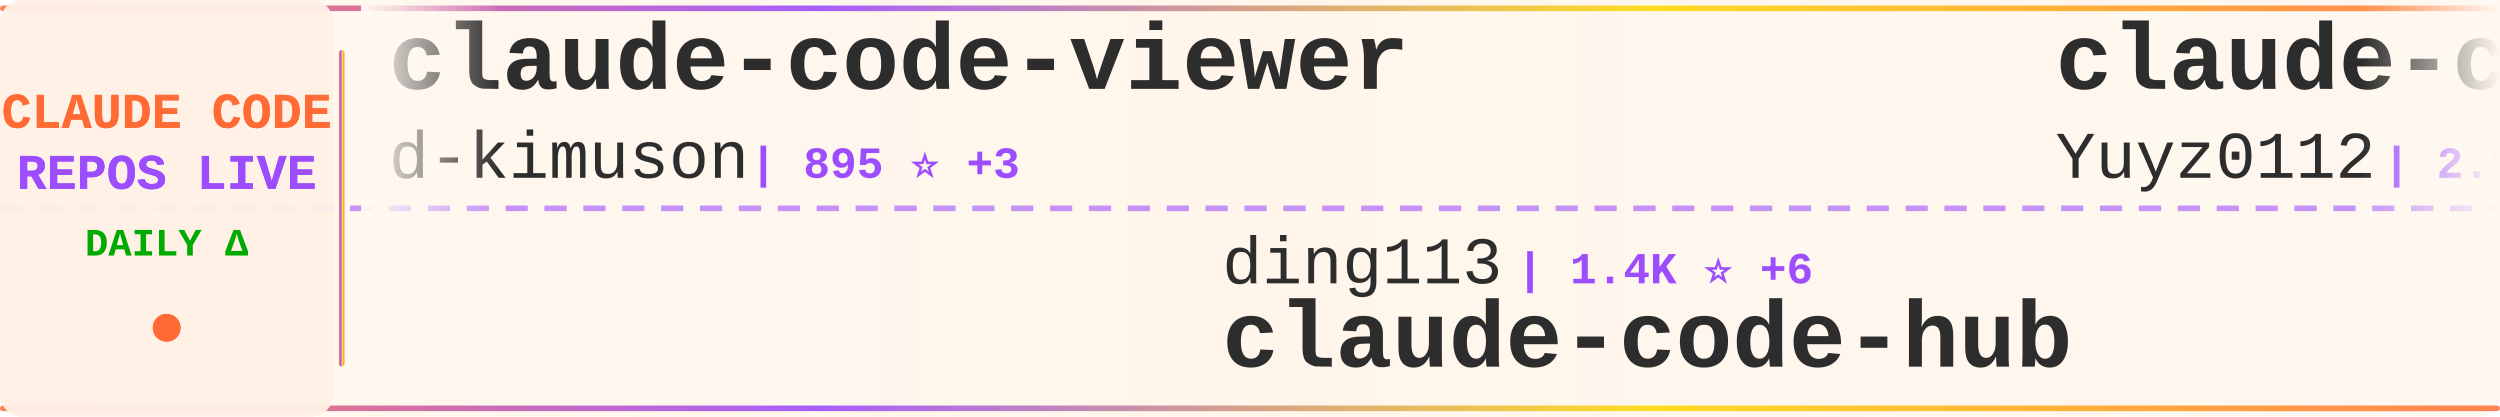
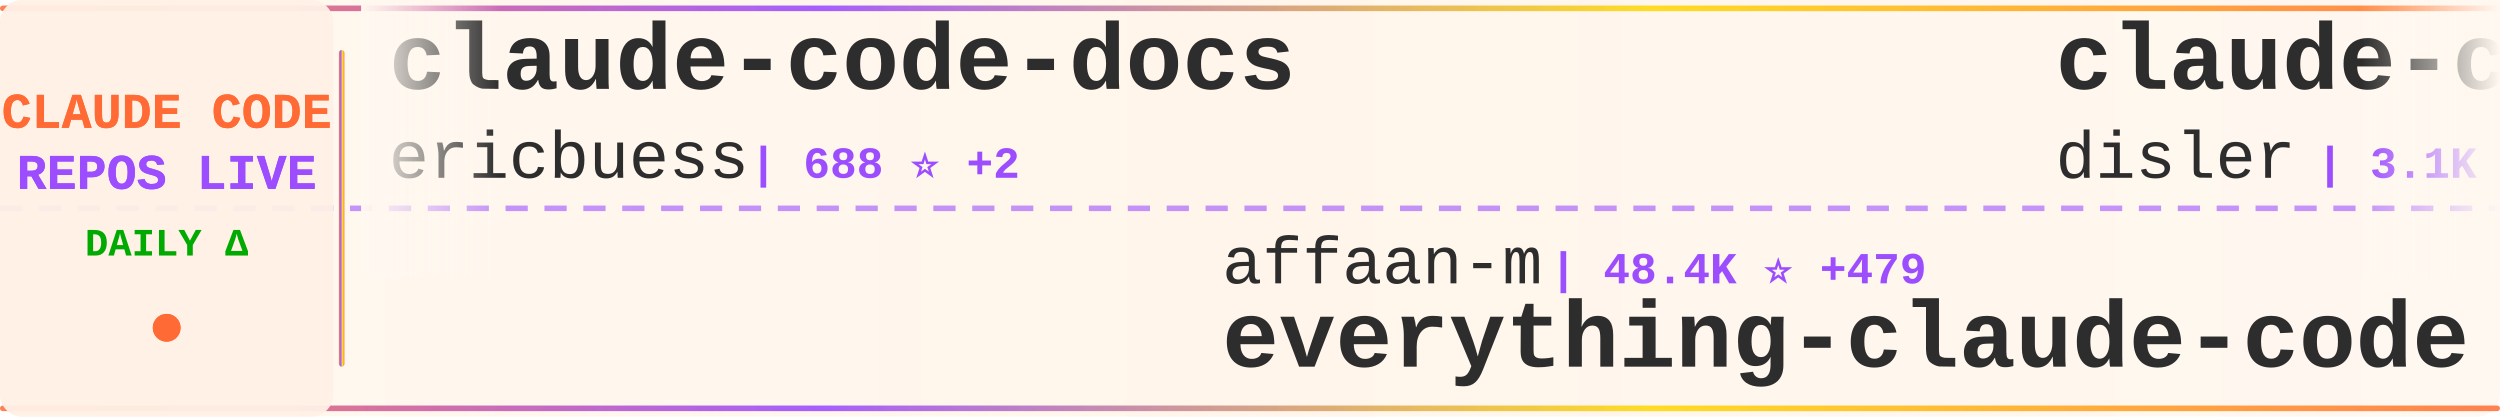
<svg xmlns="http://www.w3.org/2000/svg" width="900" height="150">
  <defs>
    <linearGradient id="tickerBg" x1="0%" y1="0%" x2="100%" y2="0%">
      <stop offset="0%" style="stop-color:#fff8f0;stop-opacity:0.98" />
      <stop offset="50%" style="stop-color:#fff5eb;stop-opacity:1" />
      <stop offset="100%" style="stop-color:#fff8f0;stop-opacity:0.98" />
    </linearGradient>
    <linearGradient id="borderGrad" x1="0%" y1="0%" x2="100%" y2="0%">
      <stop offset="0%" style="stop-color:#FF6B35;stop-opacity:0.85">
        <animate attributeName="stop-opacity" values="0.85;1;0.85" dur="2s" repeatCount="indefinite" />
      </stop>
      <stop offset="33%" style="stop-color:#9C4EFF;stop-opacity:0.9">
        <animate attributeName="stop-opacity" values="0.9;1;0.9" dur="2.2s" repeatCount="indefinite" />
      </stop>
      <stop offset="66%" style="stop-color:#FFD700;stop-opacity:0.85">
        <animate attributeName="stop-opacity" values="0.85;1;0.85" dur="1.8s" repeatCount="indefinite" />
      </stop>
      <stop offset="100%" style="stop-color:#FF6B35;stop-opacity:0.85">
        <animate attributeName="stop-opacity" values="0.85;1;0.85" dur="2s" repeatCount="indefinite" />
      </stop>
    </linearGradient>
    <filter id="textGlow">
      <feGaussianBlur stdDeviation="0.15" result="coloredBlur" />
      <feMerge>
        <feMergeNode in="coloredBlur" />
        <feMergeNode in="SourceGraphic" />
      </feMerge>
    </filter>
    <filter id="metricGlow">
      <feGaussianBlur stdDeviation="0.2" result="coloredBlur" />
      <feMerge>
        <feMergeNode in="coloredBlur" />
        <feMergeNode in="SourceGraphic" />
      </feMerge>
    </filter>
    <linearGradient id="leftFade" x1="0%" y1="0%" x2="100%" y2="0%">
      <stop offset="0%" style="stop-color:#fff8f0;stop-opacity:1" />
      <stop offset="100%" style="stop-color:#fff8f0;stop-opacity:0" />
    </linearGradient>
    <linearGradient id="rightFade" x1="0%" y1="0%" x2="100%" y2="0%">
      <stop offset="0%" style="stop-color:#fff8f0;stop-opacity:0" />
      <stop offset="100%" style="stop-color:#fff8f0;stop-opacity:1" />
    </linearGradient>
  </defs>
  <rect width="900" height="150" fill="url(#tickerBg)" rx="8" />
  <rect x="0" y="2" width="900" height="2" fill="url(#borderGrad)" rx="1" />
  <rect x="0" y="146" width="900" height="2" fill="url(#borderGrad)" rx="1" />
  <line x1="0" y1="75" x2="900" y2="75" stroke="#9C4EFF" stroke-width="2" stroke-dasharray="8 6" opacity="0.6" />
  <rect x="0" y="0" width="120" height="150" fill="#fff0e6" opacity="0.95" rx="8" />
  <text x="60" y="46" font-family="'Courier New', monospace" font-size="18" font-weight="bold" fill="#FF6B35" text-anchor="middle" filter="url(#textGlow)">
    CLAUDE CODE
  </text>
  <text x="60" y="68" font-family="'Courier New', monospace" font-size="18" font-weight="bold" fill="#9C4EFF" text-anchor="middle" filter="url(#textGlow)">
    REPOS LIVE
  </text>
  <text x="60" y="92" font-family="'Courier New', monospace" font-size="14" font-weight="bold" fill="#00aa00" text-anchor="middle">
    DAILY Δ
  </text>
  <circle cx="60" cy="118" r="5" fill="#FF6B35" filter="url(#metricGlow)">
    <animate attributeName="r" values="4;6;4" dur="1.5s" repeatCount="indefinite" />
    <animate attributeName="opacity" values="0.6;1;0.6" dur="1.5s" repeatCount="indefinite" />
  </circle>
  <rect x="122" y="18" width="2" height="114" fill="url(#borderGrad)" rx="1" />
  <clipPath id="tickerClip">
    <rect x="130" y="0" width="770" height="150" />
  </clipPath>
  <g clip-path="url(#tickerClip)">
    <g id="tickerItems">
      <animateTransform attributeName="transform" attributeType="XML" type="translate" from="0 0" to="-3000 0" dur="54s" repeatCount="indefinite" />
      <g transform="translate(0, 0)">
-         <text x="140" y="32" font-family="'Courier New', monospace" font-size="34" font-weight="bold" fill="#2d2d2d">claude-code-viewer</text>
-         <text x="140" y="64" font-family="'Courier New', monospace" font-size="24" font-weight="normal" fill="#2d2d2d" opacity="1.0">d-kimuson</text>
-         <text x="270" y="64" font-family="'Courier New', monospace" font-size="16" font-weight="bold" fill="#9C4EFF"> | 895 ⭐ +3</text>
+         <text x="140" y="32" font-family="'Courier New', monospace" font-size="34" font-weight="bold" fill="#2d2d2d">claude-code-docs</text>
+         <text x="140" y="64" font-family="'Courier New', monospace" font-size="24" font-weight="normal" fill="#2d2d2d" opacity="1.0">ericbuess</text>
+         <text x="270" y="64" font-family="'Courier New', monospace" font-size="16" font-weight="bold" fill="#9C4EFF"> | 688 ⭐ +2</text>
      </g>
      <g transform="translate(300, 0)">
-         <text x="140" y="102" font-family="'Courier New', monospace" font-size="24" font-weight="normal" fill="#2d2d2d" opacity="1.0">ding113</text>
-         <text x="246" y="102" font-family="'Courier New', monospace" font-size="16" font-weight="bold" fill="#9C4EFF"> | 1.4K ⭐ +6</text>
-         <text x="140" y="132" font-family="'Courier New', monospace" font-size="34" font-weight="bold" fill="#2d2d2d">claude-code-hub</text>
+         <text x="140" y="102" font-family="'Courier New', monospace" font-size="24" font-weight="normal" fill="#2d2d2d" opacity="1.0">affaan-m</text>
+         <text x="258" y="102" font-family="'Courier New', monospace" font-size="16" font-weight="bold" fill="#9C4EFF"> | 48.4K ⭐ +479</text>
+         <text x="140" y="132" font-family="'Courier New', monospace" font-size="34" font-weight="bold" fill="#2d2d2d">everything-claude-code</text>
      </g>
      <g transform="translate(600, 0)">
-         <text x="140" y="32" font-family="'Courier New', monospace" font-size="34" font-weight="bold" fill="#2d2d2d">claude-code-reverse</text>
-         <text x="140" y="64" font-family="'Courier New', monospace" font-size="24" font-weight="normal" fill="#2d2d2d" opacity="1.0">Yuyz0112</text>
-         <text x="258" y="64" font-family="'Courier New', monospace" font-size="16" font-weight="bold" fill="#9C4EFF"> | 2.1K ⭐ +2</text>
+         <text x="140" y="32" font-family="'Courier New', monospace" font-size="34" font-weight="bold" fill="#2d2d2d">claude-code-hooks-master...</text>
+         <text x="140" y="64" font-family="'Courier New', monospace" font-size="24" font-weight="normal" fill="#2d2d2d" opacity="1.0">disler</text>
+         <text x="234" y="64" font-family="'Courier New', monospace" font-size="16" font-weight="bold" fill="#9C4EFF"> | 3.1K ⭐ +11</text>
      </g>
      <g transform="translate(900, 0)">
-         <text x="140" y="102" font-family="'Courier New', monospace" font-size="24" font-weight="normal" fill="#2d2d2d" opacity="1.0">numman-ali</text>
-         <text x="282" y="102" font-family="'Courier New', monospace" font-size="16" font-weight="bold" fill="#9C4EFF"> | 8.3K ⭐ +18</text>
-         <text x="140" y="132" font-family="'Courier New', monospace" font-size="34" font-weight="bold" fill="#2d2d2d">openskills</text>
+         <text x="140" y="102" font-family="'Courier New', monospace" font-size="24" font-weight="normal" fill="#2d2d2d" opacity="1.0">revfactory</text>
+         <text x="282" y="102" font-family="'Courier New', monospace" font-size="16" font-weight="bold" fill="#9C4EFF"> | 755 ⭐</text>
+         <text x="140" y="132" font-family="'Courier New', monospace" font-size="34" font-weight="bold" fill="#2d2d2d">claude-code-mastering</text>
      </g>
      <g transform="translate(1200, 0)">
+         <text x="140" y="32" font-family="'Courier New', monospace" font-size="34" font-weight="bold" fill="#2d2d2d">awesome-claude-code-suba...</text>
+         <text x="140" y="64" font-family="'Courier New', monospace" font-size="24" font-weight="normal" fill="#2d2d2d" opacity="1.0">VoltAgent</text>
+         <text x="270" y="64" font-family="'Courier New', monospace" font-size="16" font-weight="bold" fill="#9C4EFF"> | 10.8K ⭐ +74</text>
+       </g>
+       <g transform="translate(1500, 0)">
+         <text x="140" y="102" font-family="'Courier New', monospace" font-size="24" font-weight="normal" fill="#2d2d2d" opacity="1.0">manzaltu</text>
+         <text x="258" y="102" font-family="'Courier New', monospace" font-size="16" font-weight="bold" fill="#9C4EFF"> | 1.3K ⭐</text>
+         <text x="140" y="132" font-family="'Courier New', monospace" font-size="34" font-weight="bold" fill="#2d2d2d">claude-code-ide.el</text>
+       </g>
+       <g transform="translate(1800, 0)">
        <text x="140" y="32" font-family="'Courier New', monospace" font-size="34" font-weight="bold" fill="#2d2d2d">vibe-kanban</text>
        <text x="140" y="64" font-family="'Courier New', monospace" font-size="24" font-weight="normal" fill="#2d2d2d" opacity="1.0">BloopAI</text>
-         <text x="246" y="64" font-family="'Courier New', monospace" font-size="16" font-weight="bold" fill="#9C4EFF"> | 21.5K ⭐ +67</text>
-       </g>
-       <g transform="translate(1500, 0)">
-         <text x="140" y="102" font-family="'Courier New', monospace" font-size="24" font-weight="normal" fill="#2d2d2d" opacity="1.0">1rgs</text>
-         <text x="210" y="102" font-family="'Courier New', monospace" font-size="16" font-weight="bold" fill="#9C4EFF"> | 3.1K ⭐ +3</text>
-         <text x="140" y="132" font-family="'Courier New', monospace" font-size="34" font-weight="bold" fill="#2d2d2d">claude-code-proxy</text>
-       </g>
-       <g transform="translate(1800, 0)">
-         <text x="140" y="32" font-family="'Courier New', monospace" font-size="34" font-weight="bold" fill="#2d2d2d">claude-agent-sdk-demos</text>
-         <text x="140" y="64" font-family="'Courier New', monospace" font-size="24" font-weight="normal" fill="#2d2d2d" opacity="1.0">anthropics</text>
-         <text x="282" y="64" font-family="'Courier New', monospace" font-size="16" font-weight="bold" fill="#9C4EFF"> | 1.5K ⭐ +6</text>
+         <text x="246" y="64" font-family="'Courier New', monospace" font-size="16" font-weight="bold" fill="#9C4EFF"> | 21.5K ⭐ +59</text>
      </g>
      <g transform="translate(2100, 0)">
-         <text x="140" y="102" font-family="'Courier New', monospace" font-size="24" font-weight="normal" fill="#2d2d2d" opacity="1.0">ComposioHQ</text>
-         <text x="282" y="102" font-family="'Courier New', monospace" font-size="16" font-weight="bold" fill="#9C4EFF"> | 36.0K ⭐ +264</text>
-         <text x="140" y="132" font-family="'Courier New', monospace" font-size="34" font-weight="bold" fill="#2d2d2d">awesome-claude-skills</text>
+         <text x="140" y="102" font-family="'Courier New', monospace" font-size="24" font-weight="normal" fill="#2d2d2d" opacity="1.0">ykdojo</text>
+         <text x="234" y="102" font-family="'Courier New', monospace" font-size="16" font-weight="bold" fill="#9C4EFF"> | 3.0K ⭐ +28</text>
+         <text x="140" y="132" font-family="'Courier New', monospace" font-size="34" font-weight="bold" fill="#2d2d2d">claude-code-tips</text>
      </g>
      <g transform="translate(2400, 0)">
-         <text x="140" y="32" font-family="'Courier New', monospace" font-size="34" font-weight="bold" fill="#2d2d2d">agents</text>
-         <text x="140" y="64" font-family="'Courier New', monospace" font-size="24" font-weight="normal" fill="#2d2d2d" opacity="1.0">wshobson</text>
-         <text x="258" y="64" font-family="'Courier New', monospace" font-size="16" font-weight="bold" fill="#9C4EFF"> | 28.9K ⭐ +77</text>
+         <text x="140" y="32" font-family="'Courier New', monospace" font-size="34" font-weight="bold" fill="#2d2d2d">claude-code-guide</text>
+         <text x="140" y="64" font-family="'Courier New', monospace" font-size="24" font-weight="normal" fill="#2d2d2d" opacity="1.0">Cranot</text>
+         <text x="234" y="64" font-family="'Courier New', monospace" font-size="16" font-weight="bold" fill="#9C4EFF"> | 2.4K ⭐ +1</text>
      </g>
      <g transform="translate(2700, 0)">
-         <text x="140" y="102" font-family="'Courier New', monospace" font-size="24" font-weight="normal" fill="#2d2d2d" opacity="1.0">carlvellotti</text>
-         <text x="306" y="102" font-family="'Courier New', monospace" font-size="16" font-weight="bold" fill="#9C4EFF"> | 1.4K ⭐ +7</text>
-         <text x="140" y="132" font-family="'Courier New', monospace" font-size="34" font-weight="bold" fill="#2d2d2d">claude-code-pm-course</text>
+         <text x="140" y="102" font-family="'Courier New', monospace" font-size="24" font-weight="normal" fill="#2d2d2d" opacity="1.0">danielmiessler</text>
+         <text x="330" y="102" font-family="'Courier New', monospace" font-size="16" font-weight="bold" fill="#9C4EFF"> | 8.9K ⭐ +114</text>
+         <text x="140" y="132" font-family="'Courier New', monospace" font-size="34" font-weight="bold" fill="#2d2d2d">Personal_AI_Infrastructu...</text>
      </g>
      <g transform="translate(3000, 0)">
-         <text x="140" y="32" font-family="'Courier New', monospace" font-size="34" font-weight="bold" fill="#2d2d2d">claude-code-viewer</text>
-         <text x="140" y="64" font-family="'Courier New', monospace" font-size="24" font-weight="normal" fill="#2d2d2d" opacity="1.0">d-kimuson</text>
-         <text x="270" y="64" font-family="'Courier New', monospace" font-size="16" font-weight="bold" fill="#9C4EFF"> | 895 ⭐ +3</text>
+         <text x="140" y="32" font-family="'Courier New', monospace" font-size="34" font-weight="bold" fill="#2d2d2d">claude-code-docs</text>
+         <text x="140" y="64" font-family="'Courier New', monospace" font-size="24" font-weight="normal" fill="#2d2d2d" opacity="1.0">ericbuess</text>
+         <text x="270" y="64" font-family="'Courier New', monospace" font-size="16" font-weight="bold" fill="#9C4EFF"> | 688 ⭐ +2</text>
      </g>
      <g transform="translate(3300, 0)">
-         <text x="140" y="102" font-family="'Courier New', monospace" font-size="24" font-weight="normal" fill="#2d2d2d" opacity="1.0">ding113</text>
-         <text x="246" y="102" font-family="'Courier New', monospace" font-size="16" font-weight="bold" fill="#9C4EFF"> | 1.4K ⭐ +6</text>
-         <text x="140" y="132" font-family="'Courier New', monospace" font-size="34" font-weight="bold" fill="#2d2d2d">claude-code-hub</text>
+         <text x="140" y="102" font-family="'Courier New', monospace" font-size="24" font-weight="normal" fill="#2d2d2d" opacity="1.0">affaan-m</text>
+         <text x="258" y="102" font-family="'Courier New', monospace" font-size="16" font-weight="bold" fill="#9C4EFF"> | 48.4K ⭐ +479</text>
+         <text x="140" y="132" font-family="'Courier New', monospace" font-size="34" font-weight="bold" fill="#2d2d2d">everything-claude-code</text>
      </g>
      <g transform="translate(3600, 0)">
-         <text x="140" y="32" font-family="'Courier New', monospace" font-size="34" font-weight="bold" fill="#2d2d2d">claude-code-reverse</text>
-         <text x="140" y="64" font-family="'Courier New', monospace" font-size="24" font-weight="normal" fill="#2d2d2d" opacity="1.0">Yuyz0112</text>
-         <text x="258" y="64" font-family="'Courier New', monospace" font-size="16" font-weight="bold" fill="#9C4EFF"> | 2.1K ⭐ +2</text>
+         <text x="140" y="32" font-family="'Courier New', monospace" font-size="34" font-weight="bold" fill="#2d2d2d">claude-code-hooks-master...</text>
+         <text x="140" y="64" font-family="'Courier New', monospace" font-size="24" font-weight="normal" fill="#2d2d2d" opacity="1.0">disler</text>
+         <text x="234" y="64" font-family="'Courier New', monospace" font-size="16" font-weight="bold" fill="#9C4EFF"> | 3.1K ⭐ +11</text>
      </g>
      <g transform="translate(3900, 0)">
-         <text x="140" y="102" font-family="'Courier New', monospace" font-size="24" font-weight="normal" fill="#2d2d2d" opacity="1.0">numman-ali</text>
-         <text x="282" y="102" font-family="'Courier New', monospace" font-size="16" font-weight="bold" fill="#9C4EFF"> | 8.3K ⭐ +18</text>
-         <text x="140" y="132" font-family="'Courier New', monospace" font-size="34" font-weight="bold" fill="#2d2d2d">openskills</text>
+         <text x="140" y="102" font-family="'Courier New', monospace" font-size="24" font-weight="normal" fill="#2d2d2d" opacity="1.0">revfactory</text>
+         <text x="282" y="102" font-family="'Courier New', monospace" font-size="16" font-weight="bold" fill="#9C4EFF"> | 755 ⭐</text>
+         <text x="140" y="132" font-family="'Courier New', monospace" font-size="34" font-weight="bold" fill="#2d2d2d">claude-code-mastering</text>
      </g>
    </g>
  </g>
  <rect x="130" y="0" width="50" height="100" fill="url(#leftFade)" />
  <rect x="850" y="0" width="50" height="100" fill="url(#rightFade)" />
</svg>
